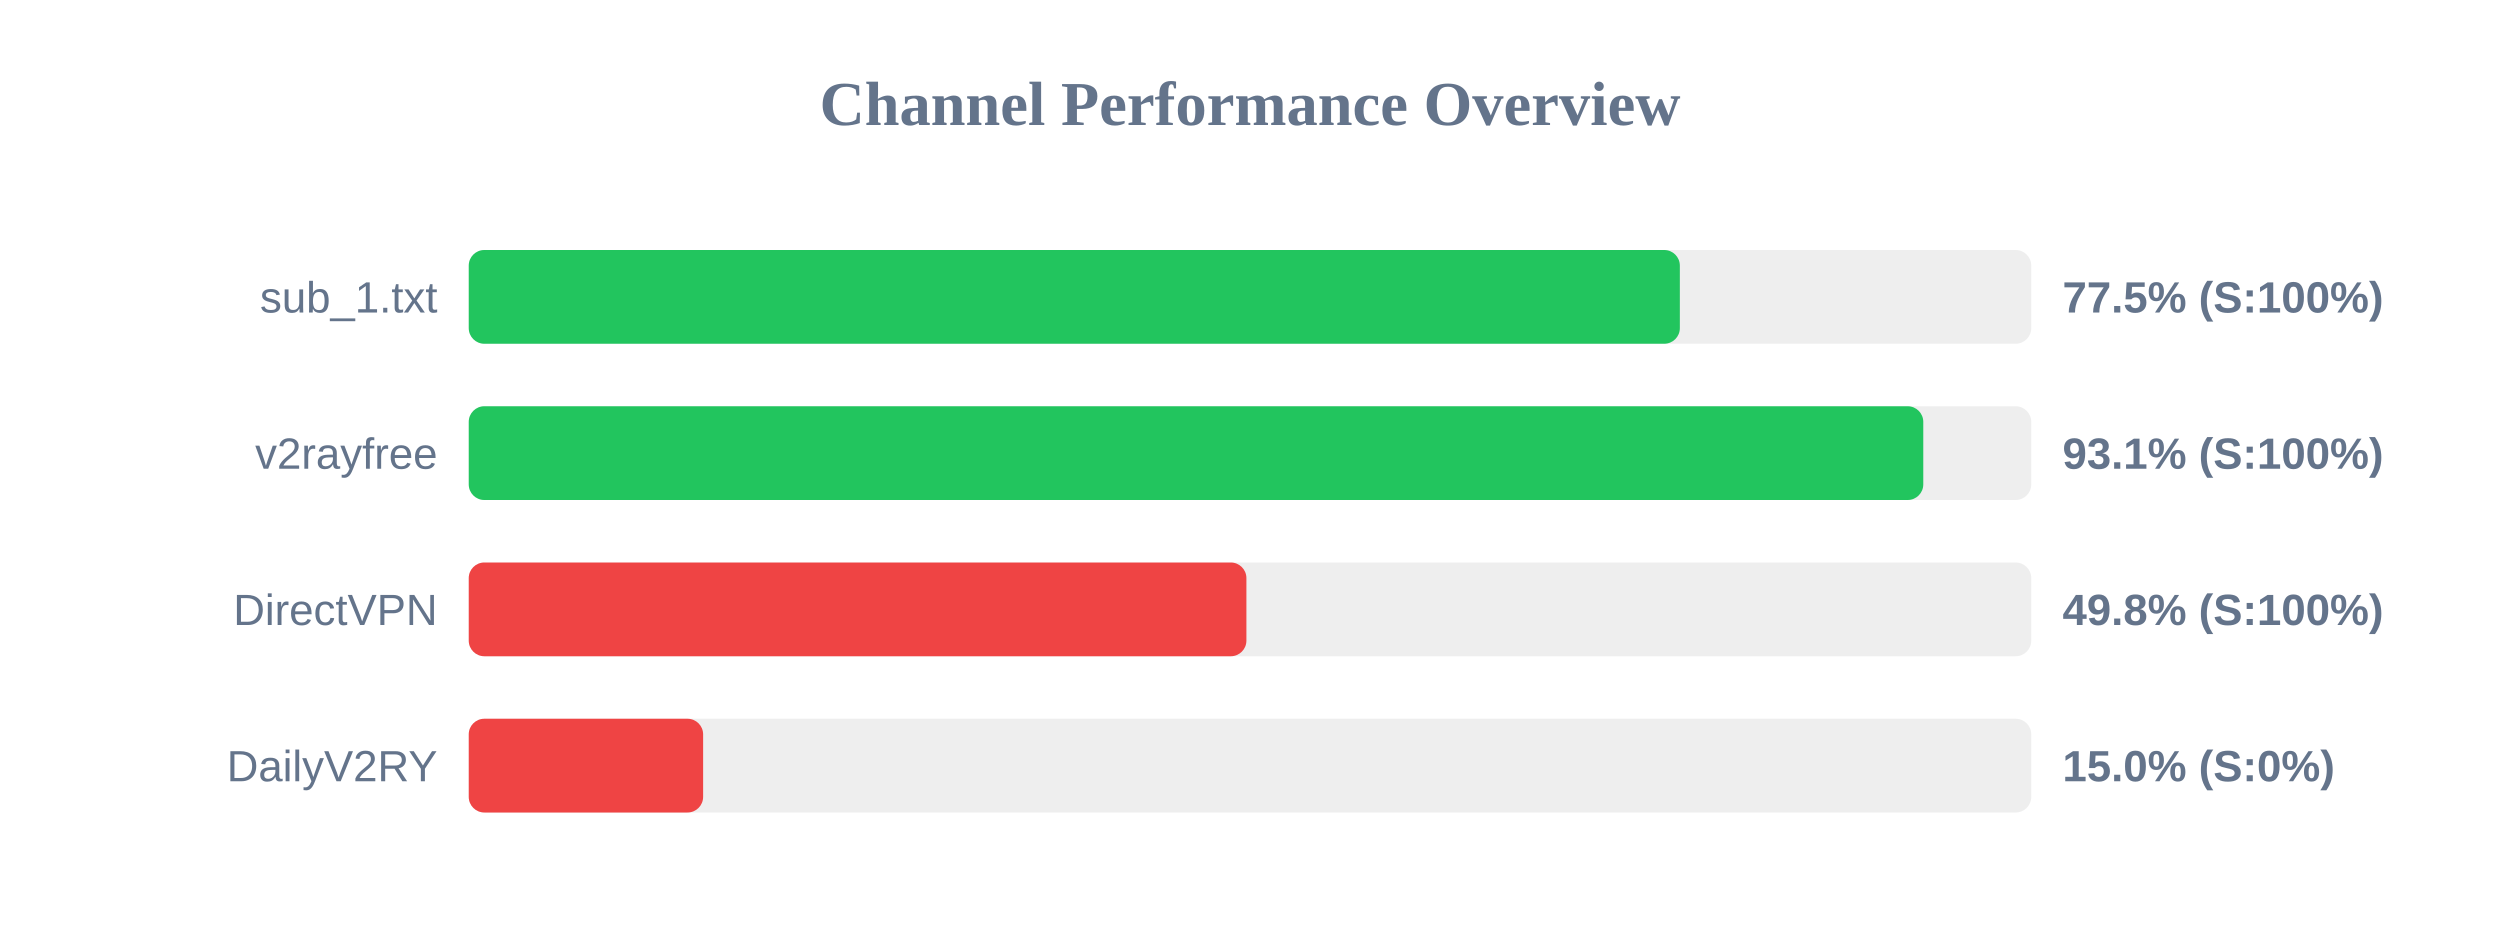
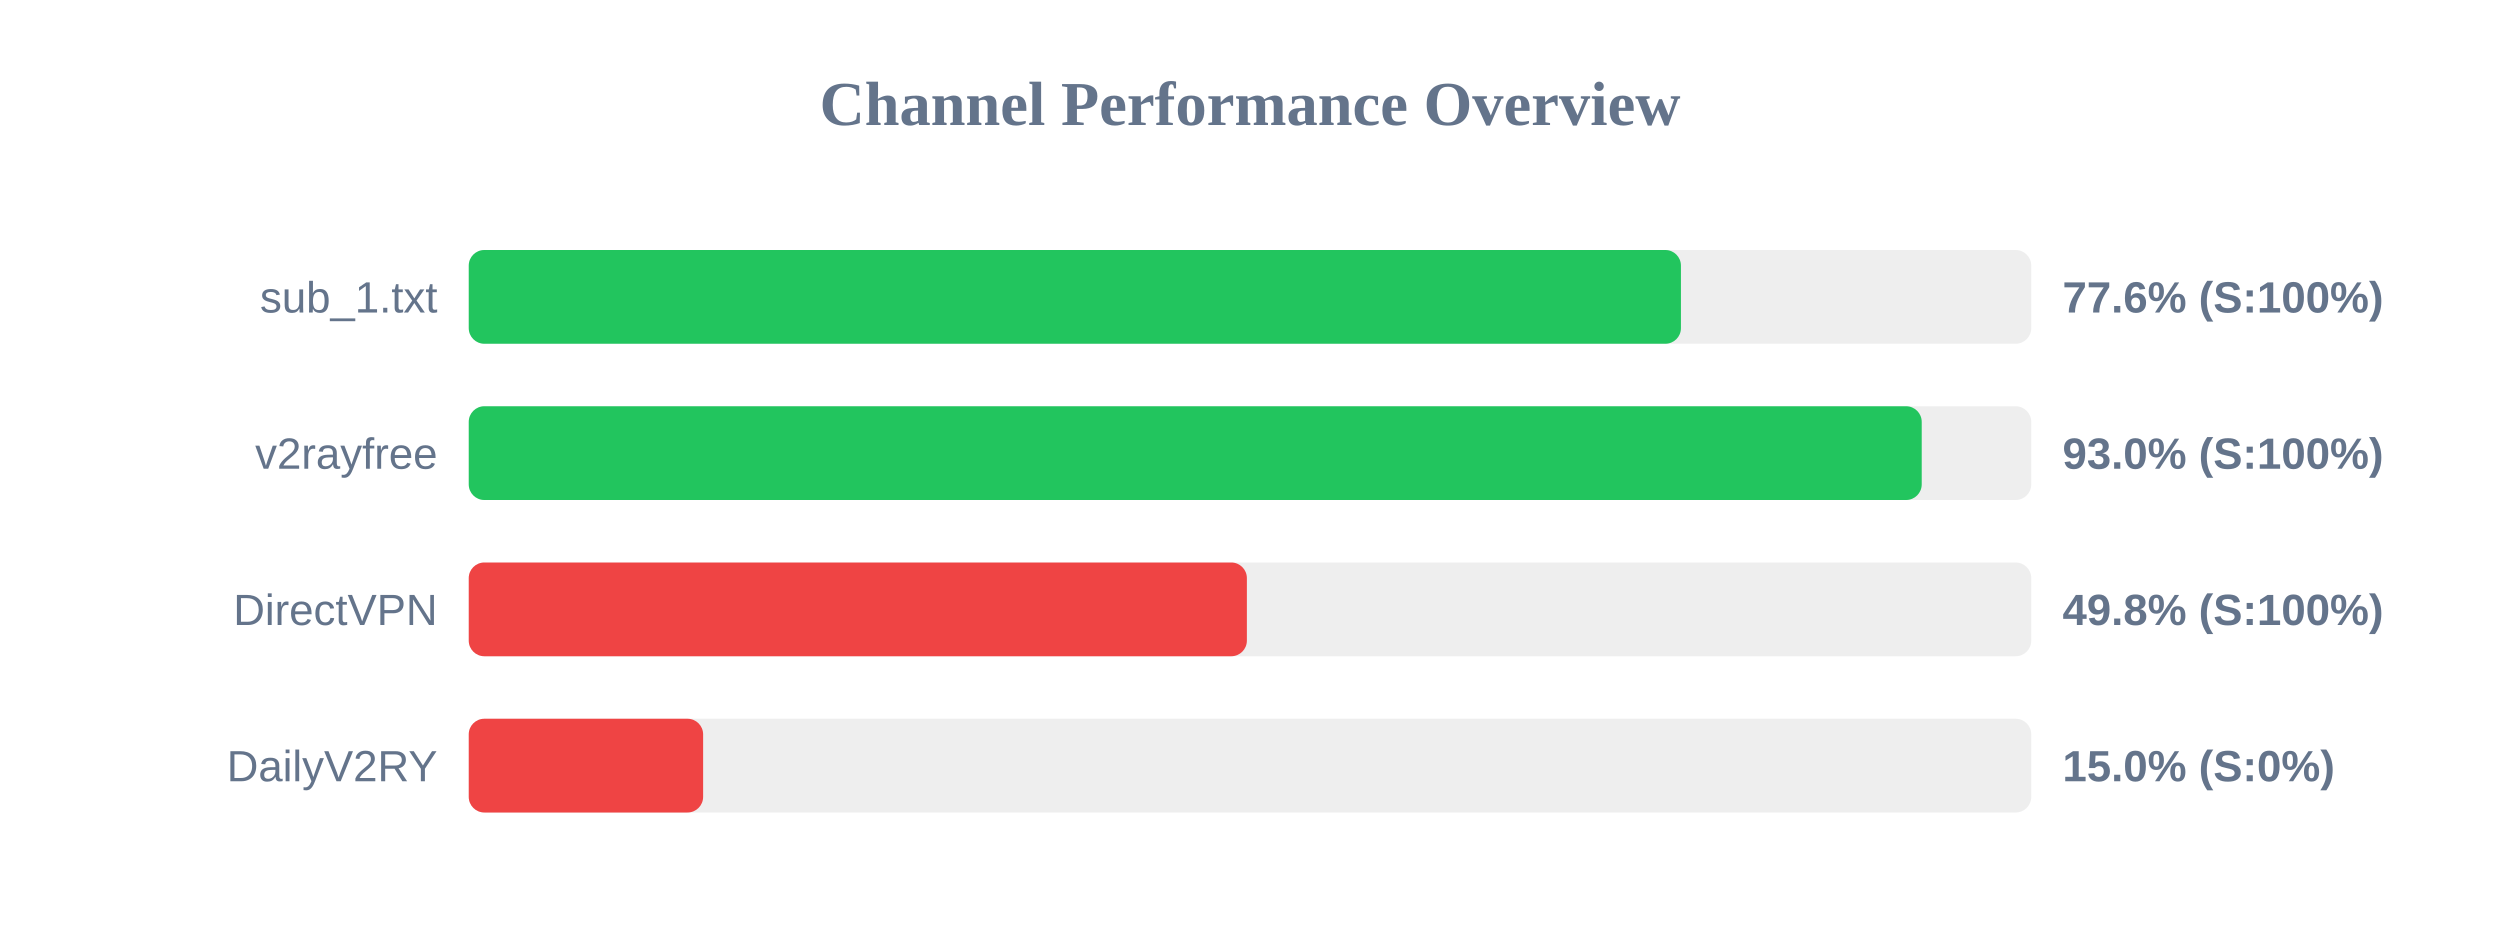
<svg xmlns="http://www.w3.org/2000/svg" width="800" height="300" version="1.1">
  <style>
        .row { font: 14px Arial; fill: #64748b; }
        .score { font: bold 14px Arial; fill: #64748b; }
    </style>
  <text x="400" y="40" text-anchor="middle" font-size="20px" font-weight="bold" fill="#64748b">Channel Performance Overview</text>
  <rect x="150" y="80" width="500" height="30" fill="#eee" rx="5" />
-   <rect x="150" y="80" width="387.55" height="30" fill="#22c55e" rx="5" />
+   <rect x="150" y="80" width="387.9" height="30" fill="#22c55e" rx="5" />
  <text x="140" y="100" text-anchor="end" class="row">sub_1.txt</text>
-   <text x="660" y="100" text-anchor="start" class="score">77.5% (S:100%)</text>
+   <text x="660" y="100" text-anchor="start" class="score">77.6% (S:100%)</text>
  <rect x="150" y="130" width="500" height="30" fill="#eee" rx="5" />
-   <rect x="150" y="130" width="465.45" height="30" fill="#22c55e" rx="5" />
+   <rect x="150" y="130" width="464.95" height="30" fill="#22c55e" rx="5" />
  <text x="140" y="150" text-anchor="end" class="row">v2rayfree</text>
-   <text x="660" y="150" text-anchor="start" class="score">93.1% (S:100%)</text>
+   <text x="660" y="150" text-anchor="start" class="score">93.0% (S:100%)</text>
  <rect x="150" y="180" width="500" height="30" fill="#eee" rx="5" />
-   <rect x="150" y="180" width="248.85" height="30" fill="#ef4444" rx="5" />
+   <rect x="150" y="180" width="249.0" height="30" fill="#ef4444" rx="5" />
  <text x="140" y="200" text-anchor="end" class="row">DirectVPN</text>
  <text x="660" y="200" text-anchor="start" class="score">49.8% (S:100%)</text>
  <rect x="150" y="230" width="500" height="30" fill="#eee" rx="5" />
  <rect x="150" y="230" width="75.0" height="30" fill="#ef4444" rx="5" />
  <text x="140" y="250" text-anchor="end" class="row">DailyV2RY</text>
  <text x="660" y="250" text-anchor="start" class="score">15.0% (S:0%)</text>
</svg>
